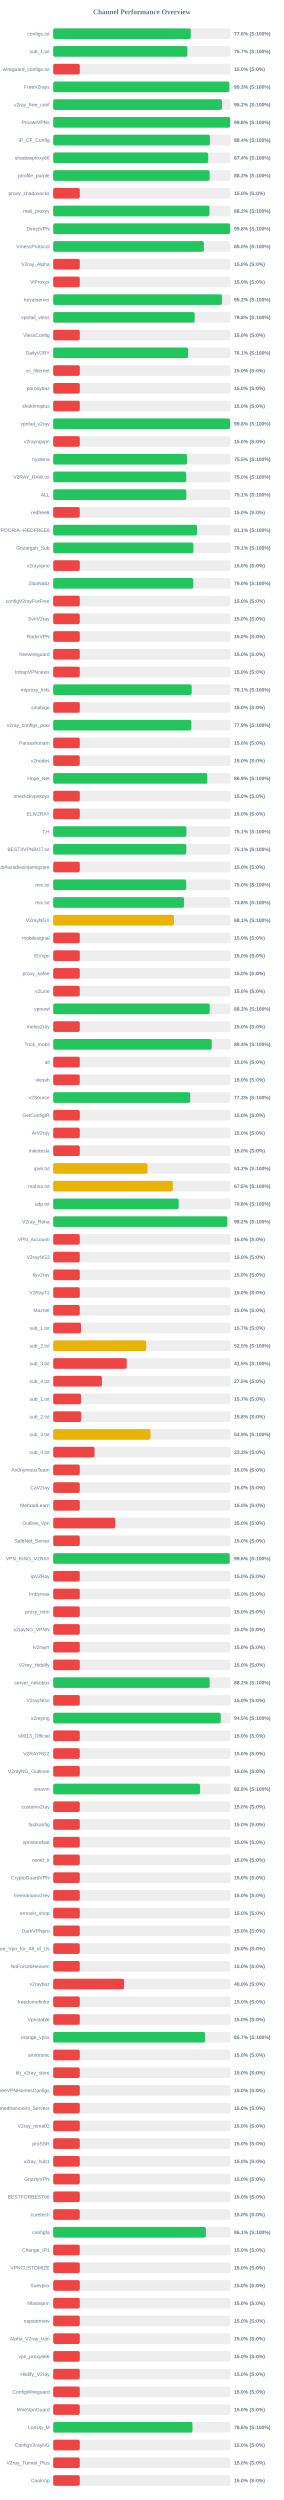
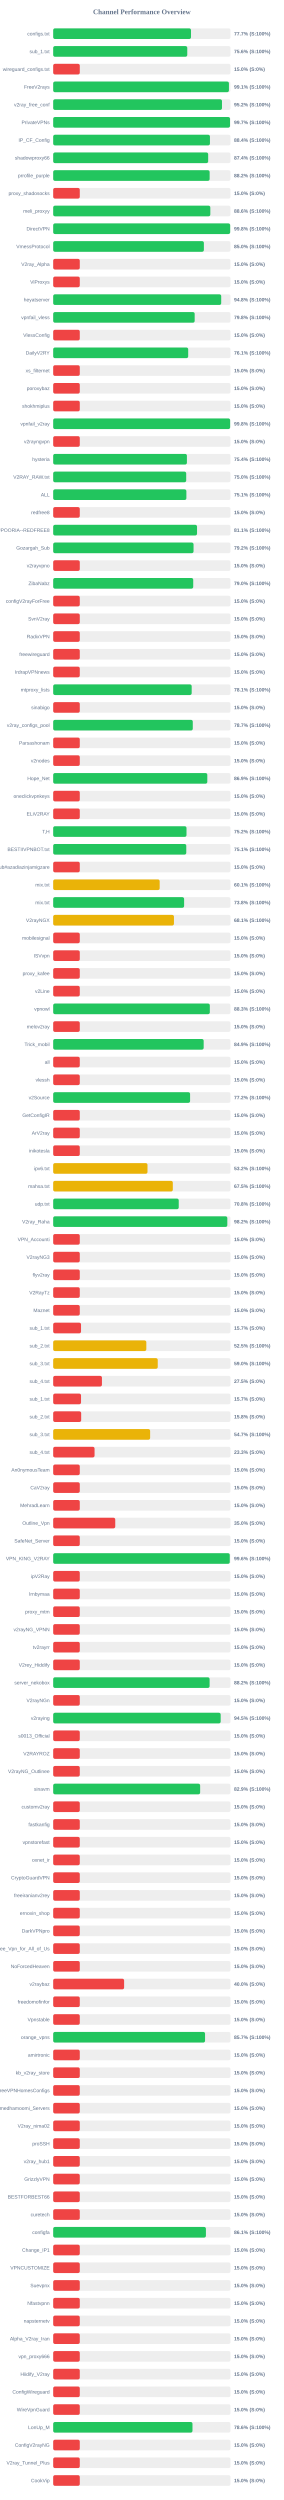
<svg xmlns="http://www.w3.org/2000/svg" width="800" height="7050" version="1.1">
  <style>
        .row { font: 14px Arial; fill: #64748b; }
        .score { font: bold 14px Arial; fill: #64748b; }
    </style>
  <text x="400" y="40" text-anchor="middle" font-size="20px" font-weight="bold" fill="#64748b">Channel Performance Overview</text>
  <rect x="150" y="80" width="500" height="30" fill="#eee" rx="5" />
-   <rect x="150" y="80" width="387.9" height="30" fill="#22c55e" rx="5" />
+   <rect x="150" y="80" width="388.6" height="30" fill="#22c55e" rx="5" />
  <text x="140" y="100" text-anchor="end" class="row">configs.txt</text>
-   <text x="660" y="100" text-anchor="start" class="score">77.6% (S:100%)</text>
+   <text x="660" y="100" text-anchor="start" class="score">77.7% (S:100%)</text>
  <rect x="150" y="130" width="500" height="30" fill="#eee" rx="5" />
-   <rect x="150" y="130" width="378.45" height="30" fill="#22c55e" rx="5" />
+   <rect x="150" y="130" width="378.1" height="30" fill="#22c55e" rx="5" />
  <text x="140" y="150" text-anchor="end" class="row">sub_1.txt</text>
-   <text x="660" y="150" text-anchor="start" class="score">75.7% (S:100%)</text>
+   <text x="660" y="150" text-anchor="start" class="score">75.6% (S:100%)</text>
  <rect x="150" y="180" width="500" height="30" fill="#eee" rx="5" />
  <rect x="150" y="180" width="75.0" height="30" fill="#ef4444" rx="5" />
  <text x="140" y="200" text-anchor="end" class="row">wireguard_configs.txt</text>
  <text x="660" y="200" text-anchor="start" class="score">15.0% (S:0%)</text>
  <rect x="150" y="230" width="500" height="30" fill="#eee" rx="5" />
-   <rect x="150" y="230" width="496.7" height="30" fill="#22c55e" rx="5" />
+   <rect x="150" y="230" width="495.6" height="30" fill="#22c55e" rx="5" />
  <text x="140" y="250" text-anchor="end" class="row">FreeV2rays</text>
-   <text x="660" y="250" text-anchor="start" class="score">99.3% (S:100%)</text>
+   <text x="660" y="250" text-anchor="start" class="score">99.1% (S:100%)</text>
  <rect x="150" y="280" width="500" height="30" fill="#eee" rx="5" />
-   <rect x="150" y="280" width="476.1" height="30" fill="#22c55e" rx="5" />
+   <rect x="150" y="280" width="476.0" height="30" fill="#22c55e" rx="5" />
  <text x="140" y="300" text-anchor="end" class="row">v2ray_free_conf</text>
  <text x="660" y="300" text-anchor="start" class="score">95.2% (S:100%)</text>
  <rect x="150" y="330" width="500" height="30" fill="#eee" rx="5" />
-   <rect x="150" y="330" width="499.05" height="30" fill="#22c55e" rx="5" />
+   <rect x="150" y="330" width="498.65" height="30" fill="#22c55e" rx="5" />
  <text x="140" y="350" text-anchor="end" class="row">PrivateVPNs</text>
-   <text x="660" y="350" text-anchor="start" class="score">99.8% (S:100%)</text>
+   <text x="660" y="350" text-anchor="start" class="score">99.7% (S:100%)</text>
  <rect x="150" y="380" width="500" height="30" fill="#eee" rx="5" />
-   <rect x="150" y="380" width="442.0" height="30" fill="#22c55e" rx="5" />
+   <rect x="150" y="380" width="442.05" height="30" fill="#22c55e" rx="5" />
  <text x="140" y="400" text-anchor="end" class="row">IP_CF_Config</text>
  <text x="660" y="400" text-anchor="start" class="score">88.4% (S:100%)</text>
  <rect x="150" y="430" width="500" height="30" fill="#eee" rx="5" />
  <rect x="150" y="430" width="437.05" height="30" fill="#22c55e" rx="5" />
  <text x="140" y="450" text-anchor="end" class="row">shadowproxy66</text>
  <text x="660" y="450" text-anchor="start" class="score">87.4% (S:100%)</text>
  <rect x="150" y="480" width="500" height="30" fill="#eee" rx="5" />
-   <rect x="150" y="480" width="441.3" height="30" fill="#22c55e" rx="5" />
+   <rect x="150" y="480" width="441.2" height="30" fill="#22c55e" rx="5" />
  <text x="140" y="500" text-anchor="end" class="row">prrofile_purple</text>
-   <text x="660" y="500" text-anchor="start" class="score">88.3% (S:100%)</text>
+   <text x="660" y="500" text-anchor="start" class="score">88.2% (S:100%)</text>
  <rect x="150" y="530" width="500" height="30" fill="#eee" rx="5" />
  <rect x="150" y="530" width="75.0" height="30" fill="#ef4444" rx="5" />
  <text x="140" y="550" text-anchor="end" class="row">proxy_shadosocks</text>
  <text x="660" y="550" text-anchor="start" class="score">15.0% (S:0%)</text>
  <rect x="150" y="580" width="500" height="30" fill="#eee" rx="5" />
-   <rect x="150" y="580" width="440.75" height="30" fill="#22c55e" rx="5" />
+   <rect x="150" y="580" width="443.1" height="30" fill="#22c55e" rx="5" />
  <text x="140" y="600" text-anchor="end" class="row">meli_proxyy</text>
-   <text x="660" y="600" text-anchor="start" class="score">88.2% (S:100%)</text>
+   <text x="660" y="600" text-anchor="start" class="score">88.6% (S:100%)</text>
  <rect x="150" y="630" width="500" height="30" fill="#eee" rx="5" />
-   <rect x="150" y="630" width="499.0" height="30" fill="#22c55e" rx="5" />
+   <rect x="150" y="630" width="499.05" height="30" fill="#22c55e" rx="5" />
  <text x="140" y="650" text-anchor="end" class="row">DirectVPN</text>
  <text x="660" y="650" text-anchor="start" class="score">99.8% (S:100%)</text>
  <rect x="150" y="680" width="500" height="30" fill="#eee" rx="5" />
-   <rect x="150" y="680" width="424.9" height="30" fill="#22c55e" rx="5" />
+   <rect x="150" y="680" width="424.95" height="30" fill="#22c55e" rx="5" />
  <text x="140" y="700" text-anchor="end" class="row">VmessProtocol</text>
  <text x="660" y="700" text-anchor="start" class="score">85.0% (S:100%)</text>
  <rect x="150" y="730" width="500" height="30" fill="#eee" rx="5" />
  <rect x="150" y="730" width="75.0" height="30" fill="#ef4444" rx="5" />
  <text x="140" y="750" text-anchor="end" class="row">V2ray_Alpha</text>
  <text x="660" y="750" text-anchor="start" class="score">15.0% (S:0%)</text>
  <rect x="150" y="780" width="500" height="30" fill="#eee" rx="5" />
  <rect x="150" y="780" width="75.0" height="30" fill="#ef4444" rx="5" />
  <text x="140" y="800" text-anchor="end" class="row">ViProxys</text>
  <text x="660" y="800" text-anchor="start" class="score">15.0% (S:0%)</text>
  <rect x="150" y="830" width="500" height="30" fill="#eee" rx="5" />
-   <rect x="150" y="830" width="475.9" height="30" fill="#22c55e" rx="5" />
+   <rect x="150" y="830" width="473.8" height="30" fill="#22c55e" rx="5" />
  <text x="140" y="850" text-anchor="end" class="row">heyatserver</text>
-   <text x="660" y="850" text-anchor="start" class="score">95.2% (S:100%)</text>
+   <text x="660" y="850" text-anchor="start" class="score">94.8% (S:100%)</text>
  <rect x="150" y="880" width="500" height="30" fill="#eee" rx="5" />
  <rect x="150" y="880" width="399.0" height="30" fill="#22c55e" rx="5" />
  <text x="140" y="900" text-anchor="end" class="row">vpnfail_vless</text>
  <text x="660" y="900" text-anchor="start" class="score">79.8% (S:100%)</text>
  <rect x="150" y="930" width="500" height="30" fill="#eee" rx="5" />
  <rect x="150" y="930" width="75.0" height="30" fill="#ef4444" rx="5" />
  <text x="140" y="950" text-anchor="end" class="row">VlessConfig</text>
  <text x="660" y="950" text-anchor="start" class="score">15.0% (S:0%)</text>
  <rect x="150" y="980" width="500" height="30" fill="#eee" rx="5" />
-   <rect x="150" y="980" width="380.65" height="30" fill="#22c55e" rx="5" />
+   <rect x="150" y="980" width="380.7" height="30" fill="#22c55e" rx="5" />
  <text x="140" y="1000" text-anchor="end" class="row">DailyV2RY</text>
  <text x="660" y="1000" text-anchor="start" class="score">76.1% (S:100%)</text>
  <rect x="150" y="1030" width="500" height="30" fill="#eee" rx="5" />
  <rect x="150" y="1030" width="75.0" height="30" fill="#ef4444" rx="5" />
  <text x="140" y="1050" text-anchor="end" class="row">xs_filternet</text>
  <text x="660" y="1050" text-anchor="start" class="score">15.0% (S:0%)</text>
  <rect x="150" y="1080" width="500" height="30" fill="#eee" rx="5" />
  <rect x="150" y="1080" width="75.0" height="30" fill="#ef4444" rx="5" />
  <text x="140" y="1100" text-anchor="end" class="row">poroxybaz</text>
  <text x="660" y="1100" text-anchor="start" class="score">15.0% (S:0%)</text>
  <rect x="150" y="1130" width="500" height="30" fill="#eee" rx="5" />
  <rect x="150" y="1130" width="75.0" height="30" fill="#ef4444" rx="5" />
  <text x="140" y="1150" text-anchor="end" class="row">shokhmiplus</text>
  <text x="660" y="1150" text-anchor="start" class="score">15.0% (S:0%)</text>
  <rect x="150" y="1180" width="500" height="30" fill="#eee" rx="5" />
-   <rect x="150" y="1180" width="498.9" height="30" fill="#22c55e" rx="5" />
+   <rect x="150" y="1180" width="498.95" height="30" fill="#22c55e" rx="5" />
  <text x="140" y="1200" text-anchor="end" class="row">vpnfail_v2ray</text>
  <text x="660" y="1200" text-anchor="start" class="score">99.8% (S:100%)</text>
  <rect x="150" y="1230" width="500" height="30" fill="#eee" rx="5" />
  <rect x="150" y="1230" width="75.0" height="30" fill="#ef4444" rx="5" />
  <text x="140" y="1250" text-anchor="end" class="row">v2rayngvpn</text>
  <text x="660" y="1250" text-anchor="start" class="score">15.0% (S:0%)</text>
  <rect x="150" y="1280" width="500" height="30" fill="#eee" rx="5" />
-   <rect x="150" y="1280" width="377.4" height="30" fill="#22c55e" rx="5" />
+   <rect x="150" y="1280" width="377.1" height="30" fill="#22c55e" rx="5" />
  <text x="140" y="1300" text-anchor="end" class="row">hysteria</text>
-   <text x="660" y="1300" text-anchor="start" class="score">75.5% (S:100%)</text>
+   <text x="660" y="1300" text-anchor="start" class="score">75.4% (S:100%)</text>
  <rect x="150" y="1330" width="500" height="30" fill="#eee" rx="5" />
  <rect x="150" y="1330" width="375.1" height="30" fill="#22c55e" rx="5" />
  <text x="140" y="1350" text-anchor="end" class="row">V2RAY_RAW.txt</text>
  <text x="660" y="1350" text-anchor="start" class="score">75.0% (S:100%)</text>
  <rect x="150" y="1380" width="500" height="30" fill="#eee" rx="5" />
-   <rect x="150" y="1380" width="375.45" height="30" fill="#22c55e" rx="5" />
+   <rect x="150" y="1380" width="375.6" height="30" fill="#22c55e" rx="5" />
  <text x="140" y="1400" text-anchor="end" class="row">ALL</text>
  <text x="660" y="1400" text-anchor="start" class="score">75.1% (S:100%)</text>
  <rect x="150" y="1430" width="500" height="30" fill="#eee" rx="5" />
  <rect x="150" y="1430" width="75.0" height="30" fill="#ef4444" rx="5" />
  <text x="140" y="1450" text-anchor="end" class="row">redfree8</text>
  <text x="660" y="1450" text-anchor="start" class="score">15.0% (S:0%)</text>
  <rect x="150" y="1480" width="500" height="30" fill="#eee" rx="5" />
-   <rect x="150" y="1480" width="405.55" height="30" fill="#22c55e" rx="5" />
+   <rect x="150" y="1480" width="405.65" height="30" fill="#22c55e" rx="5" />
  <text x="140" y="1500" text-anchor="end" class="row">POORIA--REDFREE8.txt#POORIA--REDFREE8</text>
  <text x="660" y="1500" text-anchor="start" class="score">81.1% (S:100%)</text>
  <rect x="150" y="1530" width="500" height="30" fill="#eee" rx="5" />
-   <rect x="150" y="1530" width="395.3" height="30" fill="#22c55e" rx="5" />
+   <rect x="150" y="1530" width="395.8" height="30" fill="#22c55e" rx="5" />
  <text x="140" y="1550" text-anchor="end" class="row">Gozargah_Sub</text>
-   <text x="660" y="1550" text-anchor="start" class="score">79.1% (S:100%)</text>
+   <text x="660" y="1550" text-anchor="start" class="score">79.2% (S:100%)</text>
  <rect x="150" y="1580" width="500" height="30" fill="#eee" rx="5" />
  <rect x="150" y="1580" width="75.0" height="30" fill="#ef4444" rx="5" />
  <text x="140" y="1600" text-anchor="end" class="row">v2rayvpno</text>
  <text x="660" y="1600" text-anchor="start" class="score">15.0% (S:0%)</text>
  <rect x="150" y="1630" width="500" height="30" fill="#eee" rx="5" />
  <rect x="150" y="1630" width="394.9" height="30" fill="#22c55e" rx="5" />
  <text x="140" y="1650" text-anchor="end" class="row">ZibaNabz</text>
  <text x="660" y="1650" text-anchor="start" class="score">79.0% (S:100%)</text>
  <rect x="150" y="1680" width="500" height="30" fill="#eee" rx="5" />
  <rect x="150" y="1680" width="75.0" height="30" fill="#ef4444" rx="5" />
  <text x="140" y="1700" text-anchor="end" class="row">configV2rayForFree</text>
  <text x="660" y="1700" text-anchor="start" class="score">15.0% (S:0%)</text>
  <rect x="150" y="1730" width="500" height="30" fill="#eee" rx="5" />
  <rect x="150" y="1730" width="75.0" height="30" fill="#ef4444" rx="5" />
  <text x="140" y="1750" text-anchor="end" class="row">SvnV2ray</text>
  <text x="660" y="1750" text-anchor="start" class="score">15.0% (S:0%)</text>
  <rect x="150" y="1780" width="500" height="30" fill="#eee" rx="5" />
  <rect x="150" y="1780" width="75.0" height="30" fill="#ef4444" rx="5" />
  <text x="140" y="1800" text-anchor="end" class="row">RadixVPN</text>
  <text x="660" y="1800" text-anchor="start" class="score">15.0% (S:0%)</text>
  <rect x="150" y="1830" width="500" height="30" fill="#eee" rx="5" />
  <rect x="150" y="1830" width="75.0" height="30" fill="#ef4444" rx="5" />
  <text x="140" y="1850" text-anchor="end" class="row">freewireguard</text>
  <text x="660" y="1850" text-anchor="start" class="score">15.0% (S:0%)</text>
  <rect x="150" y="1880" width="500" height="30" fill="#eee" rx="5" />
  <rect x="150" y="1880" width="75.0" height="30" fill="#ef4444" rx="5" />
  <text x="140" y="1900" text-anchor="end" class="row">IrdrapVPNnews</text>
  <text x="660" y="1900" text-anchor="start" class="score">15.0% (S:0%)</text>
  <rect x="150" y="1930" width="500" height="30" fill="#eee" rx="5" />
  <rect x="150" y="1930" width="390.55" height="30" fill="#22c55e" rx="5" />
  <text x="140" y="1950" text-anchor="end" class="row">mtproxy_lists</text>
  <text x="660" y="1950" text-anchor="start" class="score">78.1% (S:100%)</text>
  <rect x="150" y="1980" width="500" height="30" fill="#eee" rx="5" />
  <rect x="150" y="1980" width="75.0" height="30" fill="#ef4444" rx="5" />
  <text x="140" y="2000" text-anchor="end" class="row">sinabigo</text>
  <text x="660" y="2000" text-anchor="start" class="score">15.0% (S:0%)</text>
  <rect x="150" y="2030" width="500" height="30" fill="#eee" rx="5" />
-   <rect x="150" y="2030" width="389.55" height="30" fill="#22c55e" rx="5" />
+   <rect x="150" y="2030" width="393.65" height="30" fill="#22c55e" rx="5" />
  <text x="140" y="2050" text-anchor="end" class="row">v2ray_configs_pool</text>
-   <text x="660" y="2050" text-anchor="start" class="score">77.9% (S:100%)</text>
+   <text x="660" y="2050" text-anchor="start" class="score">78.7% (S:100%)</text>
  <rect x="150" y="2080" width="500" height="30" fill="#eee" rx="5" />
  <rect x="150" y="2080" width="75.0" height="30" fill="#ef4444" rx="5" />
  <text x="140" y="2100" text-anchor="end" class="row">Parsashonam</text>
  <text x="660" y="2100" text-anchor="start" class="score">15.0% (S:0%)</text>
  <rect x="150" y="2130" width="500" height="30" fill="#eee" rx="5" />
  <rect x="150" y="2130" width="75.0" height="30" fill="#ef4444" rx="5" />
  <text x="140" y="2150" text-anchor="end" class="row">v2nodes</text>
  <text x="660" y="2150" text-anchor="start" class="score">15.0% (S:0%)</text>
  <rect x="150" y="2180" width="500" height="30" fill="#eee" rx="5" />
-   <rect x="150" y="2180" width="434.45" height="30" fill="#22c55e" rx="5" />
+   <rect x="150" y="2180" width="434.6" height="30" fill="#22c55e" rx="5" />
  <text x="140" y="2200" text-anchor="end" class="row">Hope_Net</text>
  <text x="660" y="2200" text-anchor="start" class="score">86.9% (S:100%)</text>
  <rect x="150" y="2230" width="500" height="30" fill="#eee" rx="5" />
  <rect x="150" y="2230" width="75.0" height="30" fill="#ef4444" rx="5" />
  <text x="140" y="2250" text-anchor="end" class="row">oneclickvpnkeys</text>
  <text x="660" y="2250" text-anchor="start" class="score">15.0% (S:0%)</text>
  <rect x="150" y="2280" width="500" height="30" fill="#eee" rx="5" />
  <rect x="150" y="2280" width="75.0" height="30" fill="#ef4444" rx="5" />
  <text x="140" y="2300" text-anchor="end" class="row">ELiV2RAY</text>
  <text x="660" y="2300" text-anchor="start" class="score">15.0% (S:0%)</text>
  <rect x="150" y="2330" width="500" height="30" fill="#eee" rx="5" />
-   <rect x="150" y="2330" width="375.55" height="30" fill="#22c55e" rx="5" />
+   <rect x="150" y="2330" width="375.95" height="30" fill="#22c55e" rx="5" />
  <text x="140" y="2350" text-anchor="end" class="row">T,H</text>
-   <text x="660" y="2350" text-anchor="start" class="score">75.1% (S:100%)</text>
+   <text x="660" y="2350" text-anchor="start" class="score">75.2% (S:100%)</text>
  <rect x="150" y="2380" width="500" height="30" fill="#eee" rx="5" />
-   <rect x="150" y="2380" width="375.4" height="30" fill="#22c55e" rx="5" />
+   <rect x="150" y="2380" width="375.3" height="30" fill="#22c55e" rx="5" />
  <text x="140" y="2400" text-anchor="end" class="row">BESTIIVPNBOT.txt</text>
  <text x="660" y="2400" text-anchor="start" class="score">75.1% (S:100%)</text>
  <rect x="150" y="2430" width="500" height="30" fill="#eee" rx="5" />
  <rect x="150" y="2430" width="75.0" height="30" fill="#ef4444" rx="5" />
  <text x="140" y="2450" text-anchor="end" class="row">Sub#azadiazinjamigzare</text>
  <text x="660" y="2450" text-anchor="start" class="score">15.0% (S:0%)</text>
  <rect x="150" y="2480" width="500" height="30" fill="#eee" rx="5" />
-   <rect x="150" y="2480" width="375.2" height="30" fill="#22c55e" rx="5" />
+   <rect x="150" y="2480" width="300.3" height="30" fill="#eab308" rx="5" />
  <text x="140" y="2500" text-anchor="end" class="row">mix.txt</text>
-   <text x="660" y="2500" text-anchor="start" class="score">75.0% (S:100%)</text>
+   <text x="660" y="2500" text-anchor="start" class="score">60.1% (S:100%)</text>
  <rect x="150" y="2530" width="500" height="30" fill="#eee" rx="5" />
-   <rect x="150" y="2530" width="369.05" height="30" fill="#22c55e" rx="5" />
+   <rect x="150" y="2530" width="369.2" height="30" fill="#22c55e" rx="5" />
  <text x="140" y="2550" text-anchor="end" class="row">mix.txt</text>
  <text x="660" y="2550" text-anchor="start" class="score">73.8% (S:100%)</text>
  <rect x="150" y="2580" width="500" height="30" fill="#eee" rx="5" />
  <rect x="150" y="2580" width="340.55" height="30" fill="#eab308" rx="5" />
  <text x="140" y="2600" text-anchor="end" class="row">V2rayNGX</text>
  <text x="660" y="2600" text-anchor="start" class="score">68.1% (S:100%)</text>
  <rect x="150" y="2630" width="500" height="30" fill="#eee" rx="5" />
  <rect x="150" y="2630" width="75.0" height="30" fill="#ef4444" rx="5" />
  <text x="140" y="2650" text-anchor="end" class="row">mobilesignal</text>
  <text x="660" y="2650" text-anchor="start" class="score">15.0% (S:0%)</text>
  <rect x="150" y="2680" width="500" height="30" fill="#eee" rx="5" />
  <rect x="150" y="2680" width="75.0" height="30" fill="#ef4444" rx="5" />
  <text x="140" y="2700" text-anchor="end" class="row">ISVvpn</text>
  <text x="660" y="2700" text-anchor="start" class="score">15.0% (S:0%)</text>
  <rect x="150" y="2730" width="500" height="30" fill="#eee" rx="5" />
  <rect x="150" y="2730" width="75.0" height="30" fill="#ef4444" rx="5" />
  <text x="140" y="2750" text-anchor="end" class="row">proxy_kafee</text>
  <text x="660" y="2750" text-anchor="start" class="score">15.0% (S:0%)</text>
  <rect x="150" y="2780" width="500" height="30" fill="#eee" rx="5" />
  <rect x="150" y="2780" width="75.0" height="30" fill="#ef4444" rx="5" />
  <text x="140" y="2800" text-anchor="end" class="row">v2Line</text>
  <text x="660" y="2800" text-anchor="start" class="score">15.0% (S:0%)</text>
  <rect x="150" y="2830" width="500" height="30" fill="#eee" rx="5" />
-   <rect x="150" y="2830" width="441.4" height="30" fill="#22c55e" rx="5" />
+   <rect x="150" y="2830" width="441.7" height="30" fill="#22c55e" rx="5" />
  <text x="140" y="2850" text-anchor="end" class="row">vpnowl</text>
  <text x="660" y="2850" text-anchor="start" class="score">88.3% (S:100%)</text>
  <rect x="150" y="2880" width="500" height="30" fill="#eee" rx="5" />
  <rect x="150" y="2880" width="75.0" height="30" fill="#ef4444" rx="5" />
  <text x="140" y="2900" text-anchor="end" class="row">melov2ray</text>
  <text x="660" y="2900" text-anchor="start" class="score">15.0% (S:0%)</text>
  <rect x="150" y="2930" width="500" height="30" fill="#eee" rx="5" />
-   <rect x="150" y="2930" width="447.05" height="30" fill="#22c55e" rx="5" />
+   <rect x="150" y="2930" width="424.35" height="30" fill="#22c55e" rx="5" />
  <text x="140" y="2950" text-anchor="end" class="row">Trick_mobil</text>
-   <text x="660" y="2950" text-anchor="start" class="score">89.4% (S:100%)</text>
+   <text x="660" y="2950" text-anchor="start" class="score">84.9% (S:100%)</text>
  <rect x="150" y="2980" width="500" height="30" fill="#eee" rx="5" />
  <rect x="150" y="2980" width="75.0" height="30" fill="#ef4444" rx="5" />
  <text x="140" y="3000" text-anchor="end" class="row">all</text>
  <text x="660" y="3000" text-anchor="start" class="score">15.0% (S:0%)</text>
  <rect x="150" y="3030" width="500" height="30" fill="#eee" rx="5" />
  <rect x="150" y="3030" width="75.0" height="30" fill="#ef4444" rx="5" />
  <text x="140" y="3050" text-anchor="end" class="row">vlessh</text>
  <text x="660" y="3050" text-anchor="start" class="score">15.0% (S:0%)</text>
  <rect x="150" y="3080" width="500" height="30" fill="#eee" rx="5" />
-   <rect x="150" y="3080" width="386.4" height="30" fill="#22c55e" rx="5" />
+   <rect x="150" y="3080" width="386.05" height="30" fill="#22c55e" rx="5" />
  <text x="140" y="3100" text-anchor="end" class="row">v2Source</text>
-   <text x="660" y="3100" text-anchor="start" class="score">77.3% (S:100%)</text>
+   <text x="660" y="3100" text-anchor="start" class="score">77.2% (S:100%)</text>
  <rect x="150" y="3130" width="500" height="30" fill="#eee" rx="5" />
  <rect x="150" y="3130" width="75.0" height="30" fill="#ef4444" rx="5" />
  <text x="140" y="3150" text-anchor="end" class="row">GetConfigIR</text>
  <text x="660" y="3150" text-anchor="start" class="score">15.0% (S:0%)</text>
  <rect x="150" y="3180" width="500" height="30" fill="#eee" rx="5" />
  <rect x="150" y="3180" width="75.0" height="30" fill="#ef4444" rx="5" />
  <text x="140" y="3200" text-anchor="end" class="row">ArV2ray</text>
  <text x="660" y="3200" text-anchor="start" class="score">15.0% (S:0%)</text>
  <rect x="150" y="3230" width="500" height="30" fill="#eee" rx="5" />
  <rect x="150" y="3230" width="75.0" height="30" fill="#ef4444" rx="5" />
  <text x="140" y="3250" text-anchor="end" class="row">inikotesla</text>
  <text x="660" y="3250" text-anchor="start" class="score">15.0% (S:0%)</text>
  <rect x="150" y="3280" width="500" height="30" fill="#eee" rx="5" />
  <rect x="150" y="3280" width="265.95" height="30" fill="#eab308" rx="5" />
  <text x="140" y="3300" text-anchor="end" class="row">ipv6.txt</text>
  <text x="660" y="3300" text-anchor="start" class="score">53.2% (S:100%)</text>
  <rect x="150" y="3330" width="500" height="30" fill="#eee" rx="5" />
-   <rect x="150" y="3330" width="337.45" height="30" fill="#eab308" rx="5" />
+   <rect x="150" y="3330" width="337.35" height="30" fill="#eab308" rx="5" />
  <text x="140" y="3350" text-anchor="end" class="row">mahsa.txt</text>
  <text x="660" y="3350" text-anchor="start" class="score">67.5% (S:100%)</text>
  <rect x="150" y="3380" width="500" height="30" fill="#eee" rx="5" />
-   <rect x="150" y="3380" width="353.95" height="30" fill="#22c55e" rx="5" />
+   <rect x="150" y="3380" width="354.05" height="30" fill="#22c55e" rx="5" />
  <text x="140" y="3400" text-anchor="end" class="row">udp.txt</text>
  <text x="660" y="3400" text-anchor="start" class="score">70.8% (S:100%)</text>
  <rect x="150" y="3430" width="500" height="30" fill="#eee" rx="5" />
  <rect x="150" y="3430" width="491.05" height="30" fill="#22c55e" rx="5" />
  <text x="140" y="3450" text-anchor="end" class="row">V2ray_Raha</text>
  <text x="660" y="3450" text-anchor="start" class="score">98.2% (S:100%)</text>
  <rect x="150" y="3480" width="500" height="30" fill="#eee" rx="5" />
  <rect x="150" y="3480" width="75.0" height="30" fill="#ef4444" rx="5" />
  <text x="140" y="3500" text-anchor="end" class="row">VPN_Accounti</text>
  <text x="660" y="3500" text-anchor="start" class="score">15.0% (S:0%)</text>
  <rect x="150" y="3530" width="500" height="30" fill="#eee" rx="5" />
  <rect x="150" y="3530" width="75.0" height="30" fill="#ef4444" rx="5" />
  <text x="140" y="3550" text-anchor="end" class="row">V2rayNG3</text>
  <text x="660" y="3550" text-anchor="start" class="score">15.0% (S:0%)</text>
  <rect x="150" y="3580" width="500" height="30" fill="#eee" rx="5" />
  <rect x="150" y="3580" width="75.0" height="30" fill="#ef4444" rx="5" />
  <text x="140" y="3600" text-anchor="end" class="row">flyv2ray</text>
  <text x="660" y="3600" text-anchor="start" class="score">15.0% (S:0%)</text>
  <rect x="150" y="3630" width="500" height="30" fill="#eee" rx="5" />
  <rect x="150" y="3630" width="75.0" height="30" fill="#ef4444" rx="5" />
  <text x="140" y="3650" text-anchor="end" class="row">V2RayTz</text>
  <text x="660" y="3650" text-anchor="start" class="score">15.0% (S:0%)</text>
  <rect x="150" y="3680" width="500" height="30" fill="#eee" rx="5" />
  <rect x="150" y="3680" width="75.0" height="30" fill="#ef4444" rx="5" />
  <text x="140" y="3700" text-anchor="end" class="row">Maznet</text>
  <text x="660" y="3700" text-anchor="start" class="score">15.0% (S:0%)</text>
  <rect x="150" y="3730" width="500" height="30" fill="#eee" rx="5" />
  <rect x="150" y="3730" width="78.5" height="30" fill="#ef4444" rx="5" />
  <text x="140" y="3750" text-anchor="end" class="row">sub_1.txt</text>
  <text x="660" y="3750" text-anchor="start" class="score">15.7% (S:0%)</text>
  <rect x="150" y="3780" width="500" height="30" fill="#eee" rx="5" />
-   <rect x="150" y="3780" width="262.25" height="30" fill="#eab308" rx="5" />
+   <rect x="150" y="3780" width="262.65" height="30" fill="#eab308" rx="5" />
  <text x="140" y="3800" text-anchor="end" class="row">sub_2.txt</text>
  <text x="660" y="3800" text-anchor="start" class="score">52.5% (S:100%)</text>
  <rect x="150" y="3830" width="500" height="30" fill="#eee" rx="5" />
-   <rect x="150" y="3830" width="207.45" height="30" fill="#ef4444" rx="5" />
+   <rect x="150" y="3830" width="294.85" height="30" fill="#eab308" rx="5" />
  <text x="140" y="3850" text-anchor="end" class="row">sub_3.txt</text>
-   <text x="660" y="3850" text-anchor="start" class="score">41.5% (S:100%)</text>
+   <text x="660" y="3850" text-anchor="start" class="score">59.0% (S:100%)</text>
  <rect x="150" y="3880" width="500" height="30" fill="#eee" rx="5" />
  <rect x="150" y="3880" width="137.5" height="30" fill="#ef4444" rx="5" />
  <text x="140" y="3900" text-anchor="end" class="row">sub_4.txt</text>
  <text x="660" y="3900" text-anchor="start" class="score">27.5% (S:0%)</text>
  <rect x="150" y="3930" width="500" height="30" fill="#eee" rx="5" />
  <rect x="150" y="3930" width="78.5" height="30" fill="#ef4444" rx="5" />
  <text x="140" y="3950" text-anchor="end" class="row">sub_1.txt</text>
  <text x="660" y="3950" text-anchor="start" class="score">15.7% (S:0%)</text>
  <rect x="150" y="3980" width="500" height="30" fill="#eee" rx="5" />
  <rect x="150" y="3980" width="78.9" height="30" fill="#ef4444" rx="5" />
  <text x="140" y="4000" text-anchor="end" class="row">sub_2.txt</text>
  <text x="660" y="4000" text-anchor="start" class="score">15.8% (S:0%)</text>
  <rect x="150" y="4030" width="500" height="30" fill="#eee" rx="5" />
-   <rect x="150" y="4030" width="274.5" height="30" fill="#eab308" rx="5" />
+   <rect x="150" y="4030" width="273.35" height="30" fill="#eab308" rx="5" />
  <text x="140" y="4050" text-anchor="end" class="row">sub_3.txt</text>
-   <text x="660" y="4050" text-anchor="start" class="score">54.9% (S:100%)</text>
+   <text x="660" y="4050" text-anchor="start" class="score">54.7% (S:100%)</text>
  <rect x="150" y="4080" width="500" height="30" fill="#eee" rx="5" />
  <rect x="150" y="4080" width="116.65" height="30" fill="#ef4444" rx="5" />
  <text x="140" y="4100" text-anchor="end" class="row">sub_4.txt</text>
  <text x="660" y="4100" text-anchor="start" class="score">23.3% (S:0%)</text>
  <rect x="150" y="4130" width="500" height="30" fill="#eee" rx="5" />
  <rect x="150" y="4130" width="75.0" height="30" fill="#ef4444" rx="5" />
  <text x="140" y="4150" text-anchor="end" class="row">An0nymousTeam</text>
  <text x="660" y="4150" text-anchor="start" class="score">15.0% (S:0%)</text>
  <rect x="150" y="4180" width="500" height="30" fill="#eee" rx="5" />
  <rect x="150" y="4180" width="75.0" height="30" fill="#ef4444" rx="5" />
  <text x="140" y="4200" text-anchor="end" class="row">CaV2ray</text>
  <text x="660" y="4200" text-anchor="start" class="score">15.0% (S:0%)</text>
  <rect x="150" y="4230" width="500" height="30" fill="#eee" rx="5" />
  <rect x="150" y="4230" width="75.0" height="30" fill="#ef4444" rx="5" />
  <text x="140" y="4250" text-anchor="end" class="row">MehradLearn</text>
  <text x="660" y="4250" text-anchor="start" class="score">15.0% (S:0%)</text>
  <rect x="150" y="4280" width="500" height="30" fill="#eee" rx="5" />
  <rect x="150" y="4280" width="175.0" height="30" fill="#ef4444" rx="5" />
  <text x="140" y="4300" text-anchor="end" class="row">Outline_Vpn</text>
  <text x="660" y="4300" text-anchor="start" class="score">35.0% (S:0%)</text>
  <rect x="150" y="4330" width="500" height="30" fill="#eee" rx="5" />
  <rect x="150" y="4330" width="75.0" height="30" fill="#ef4444" rx="5" />
  <text x="140" y="4350" text-anchor="end" class="row">SafeNet_Server</text>
  <text x="660" y="4350" text-anchor="start" class="score">15.0% (S:0%)</text>
  <rect x="150" y="4380" width="500" height="30" fill="#eee" rx="5" />
-   <rect x="150" y="4380" width="497.85" height="30" fill="#22c55e" rx="5" />
+   <rect x="150" y="4380" width="497.95" height="30" fill="#22c55e" rx="5" />
  <text x="140" y="4400" text-anchor="end" class="row">VPN_KING_V2RAY</text>
  <text x="660" y="4400" text-anchor="start" class="score">99.6% (S:100%)</text>
  <rect x="150" y="4430" width="500" height="30" fill="#eee" rx="5" />
  <rect x="150" y="4430" width="75.0" height="30" fill="#ef4444" rx="5" />
  <text x="140" y="4450" text-anchor="end" class="row">ipV2Ray</text>
  <text x="660" y="4450" text-anchor="start" class="score">15.0% (S:0%)</text>
  <rect x="150" y="4480" width="500" height="30" fill="#eee" rx="5" />
  <rect x="150" y="4480" width="75.0" height="30" fill="#ef4444" rx="5" />
  <text x="140" y="4500" text-anchor="end" class="row">lrnbymaa</text>
  <text x="660" y="4500" text-anchor="start" class="score">15.0% (S:0%)</text>
  <rect x="150" y="4530" width="500" height="30" fill="#eee" rx="5" />
  <rect x="150" y="4530" width="75.0" height="30" fill="#ef4444" rx="5" />
  <text x="140" y="4550" text-anchor="end" class="row">proxy_mtm</text>
  <text x="660" y="4550" text-anchor="start" class="score">15.0% (S:0%)</text>
  <rect x="150" y="4580" width="500" height="30" fill="#eee" rx="5" />
  <rect x="150" y="4580" width="75.0" height="30" fill="#ef4444" rx="5" />
  <text x="140" y="4600" text-anchor="end" class="row">v2rayNG_VPNN</text>
  <text x="660" y="4600" text-anchor="start" class="score">15.0% (S:0%)</text>
  <rect x="150" y="4630" width="500" height="30" fill="#eee" rx="5" />
  <rect x="150" y="4630" width="75.0" height="30" fill="#ef4444" rx="5" />
  <text x="140" y="4650" text-anchor="end" class="row">tv2rayrr</text>
  <text x="660" y="4650" text-anchor="start" class="score">15.0% (S:0%)</text>
  <rect x="150" y="4680" width="500" height="30" fill="#eee" rx="5" />
  <rect x="150" y="4680" width="75.0" height="30" fill="#ef4444" rx="5" />
  <text x="140" y="4700" text-anchor="end" class="row">V2rey_Hiddify</text>
  <text x="660" y="4700" text-anchor="start" class="score">15.0% (S:0%)</text>
  <rect x="150" y="4730" width="500" height="30" fill="#eee" rx="5" />
-   <rect x="150" y="4730" width="441.25" height="30" fill="#22c55e" rx="5" />
+   <rect x="150" y="4730" width="441.1" height="30" fill="#22c55e" rx="5" />
  <text x="140" y="4750" text-anchor="end" class="row">server_nekobox</text>
  <text x="660" y="4750" text-anchor="start" class="score">88.2% (S:100%)</text>
  <rect x="150" y="4780" width="500" height="30" fill="#eee" rx="5" />
  <rect x="150" y="4780" width="75.0" height="30" fill="#ef4444" rx="5" />
  <text x="140" y="4800" text-anchor="end" class="row">V2rayNGn</text>
  <text x="660" y="4800" text-anchor="start" class="score">15.0% (S:0%)</text>
  <rect x="150" y="4830" width="500" height="30" fill="#eee" rx="5" />
-   <rect x="150" y="4830" width="472.45" height="30" fill="#22c55e" rx="5" />
+   <rect x="150" y="4830" width="472.3" height="30" fill="#22c55e" rx="5" />
  <text x="140" y="4850" text-anchor="end" class="row">v2raying</text>
  <text x="660" y="4850" text-anchor="start" class="score">94.5% (S:100%)</text>
  <rect x="150" y="4880" width="500" height="30" fill="#eee" rx="5" />
  <rect x="150" y="4880" width="75.0" height="30" fill="#ef4444" rx="5" />
  <text x="140" y="4900" text-anchor="end" class="row">s0013_Official</text>
  <text x="660" y="4900" text-anchor="start" class="score">15.0% (S:0%)</text>
  <rect x="150" y="4930" width="500" height="30" fill="#eee" rx="5" />
  <rect x="150" y="4930" width="75.0" height="30" fill="#ef4444" rx="5" />
  <text x="140" y="4950" text-anchor="end" class="row">V2RAYROZ</text>
  <text x="660" y="4950" text-anchor="start" class="score">15.0% (S:0%)</text>
  <rect x="150" y="4980" width="500" height="30" fill="#eee" rx="5" />
  <rect x="150" y="4980" width="75.0" height="30" fill="#ef4444" rx="5" />
  <text x="140" y="5000" text-anchor="end" class="row">V2rayNG_Outlinee</text>
  <text x="660" y="5000" text-anchor="start" class="score">15.0% (S:0%)</text>
  <rect x="150" y="5030" width="500" height="30" fill="#eee" rx="5" />
-   <rect x="150" y="5030" width="414.2" height="30" fill="#22c55e" rx="5" />
+   <rect x="150" y="5030" width="414.4" height="30" fill="#22c55e" rx="5" />
  <text x="140" y="5050" text-anchor="end" class="row">sinavm</text>
-   <text x="660" y="5050" text-anchor="start" class="score">82.8% (S:100%)</text>
+   <text x="660" y="5050" text-anchor="start" class="score">82.9% (S:100%)</text>
  <rect x="150" y="5080" width="500" height="30" fill="#eee" rx="5" />
  <rect x="150" y="5080" width="75.0" height="30" fill="#ef4444" rx="5" />
  <text x="140" y="5100" text-anchor="end" class="row">customv2ray</text>
  <text x="660" y="5100" text-anchor="start" class="score">15.0% (S:0%)</text>
  <rect x="150" y="5130" width="500" height="30" fill="#eee" rx="5" />
  <rect x="150" y="5130" width="75.0" height="30" fill="#ef4444" rx="5" />
  <text x="140" y="5150" text-anchor="end" class="row">fastkanfig</text>
  <text x="660" y="5150" text-anchor="start" class="score">15.0% (S:0%)</text>
  <rect x="150" y="5180" width="500" height="30" fill="#eee" rx="5" />
  <rect x="150" y="5180" width="75.0" height="30" fill="#ef4444" rx="5" />
  <text x="140" y="5200" text-anchor="end" class="row">vpnstorefast</text>
  <text x="660" y="5200" text-anchor="start" class="score">15.0% (S:0%)</text>
  <rect x="150" y="5230" width="500" height="30" fill="#eee" rx="5" />
  <rect x="150" y="5230" width="75.0" height="30" fill="#ef4444" rx="5" />
  <text x="140" y="5250" text-anchor="end" class="row">oxnet_ir</text>
  <text x="660" y="5250" text-anchor="start" class="score">15.0% (S:0%)</text>
  <rect x="150" y="5280" width="500" height="30" fill="#eee" rx="5" />
  <rect x="150" y="5280" width="75.0" height="30" fill="#ef4444" rx="5" />
  <text x="140" y="5300" text-anchor="end" class="row">CryptoGuardVPN</text>
  <text x="660" y="5300" text-anchor="start" class="score">15.0% (S:0%)</text>
  <rect x="150" y="5330" width="500" height="30" fill="#eee" rx="5" />
  <rect x="150" y="5330" width="75.0" height="30" fill="#ef4444" rx="5" />
  <text x="140" y="5350" text-anchor="end" class="row">freeiranianv2rey</text>
  <text x="660" y="5350" text-anchor="start" class="score">15.0% (S:0%)</text>
  <rect x="150" y="5380" width="500" height="30" fill="#eee" rx="5" />
  <rect x="150" y="5380" width="75.0" height="30" fill="#ef4444" rx="5" />
  <text x="140" y="5400" text-anchor="end" class="row">ernoxin_shop</text>
  <text x="660" y="5400" text-anchor="start" class="score">15.0% (S:0%)</text>
  <rect x="150" y="5430" width="500" height="30" fill="#eee" rx="5" />
  <rect x="150" y="5430" width="75.0" height="30" fill="#ef4444" rx="5" />
  <text x="140" y="5450" text-anchor="end" class="row">DarkVPNpro</text>
  <text x="660" y="5450" text-anchor="start" class="score">15.0% (S:0%)</text>
  <rect x="150" y="5480" width="500" height="30" fill="#eee" rx="5" />
  <rect x="150" y="5480" width="75.0" height="30" fill="#ef4444" rx="5" />
  <text x="140" y="5500" text-anchor="end" class="row">Free_Vpn_for_All_of_Us</text>
  <text x="660" y="5500" text-anchor="start" class="score">15.0% (S:0%)</text>
  <rect x="150" y="5530" width="500" height="30" fill="#eee" rx="5" />
  <rect x="150" y="5530" width="75.0" height="30" fill="#ef4444" rx="5" />
  <text x="140" y="5550" text-anchor="end" class="row">NoForcedHeaven</text>
  <text x="660" y="5550" text-anchor="start" class="score">15.0% (S:0%)</text>
  <rect x="150" y="5580" width="500" height="30" fill="#eee" rx="5" />
  <rect x="150" y="5580" width="200.0" height="30" fill="#ef4444" rx="5" />
  <text x="140" y="5600" text-anchor="end" class="row">v2raybaz</text>
  <text x="660" y="5600" text-anchor="start" class="score">40.0% (S:0%)</text>
  <rect x="150" y="5630" width="500" height="30" fill="#eee" rx="5" />
  <rect x="150" y="5630" width="75.0" height="30" fill="#ef4444" rx="5" />
  <text x="140" y="5650" text-anchor="end" class="row">freedomofinfor</text>
  <text x="660" y="5650" text-anchor="start" class="score">15.0% (S:0%)</text>
  <rect x="150" y="5680" width="500" height="30" fill="#eee" rx="5" />
  <rect x="150" y="5680" width="75.0" height="30" fill="#ef4444" rx="5" />
  <text x="140" y="5700" text-anchor="end" class="row">Vpnstable</text>
  <text x="660" y="5700" text-anchor="start" class="score">15.0% (S:0%)</text>
  <rect x="150" y="5730" width="500" height="30" fill="#eee" rx="5" />
  <rect x="150" y="5730" width="428.25" height="30" fill="#22c55e" rx="5" />
  <text x="140" y="5750" text-anchor="end" class="row">orange_vpns</text>
  <text x="660" y="5750" text-anchor="start" class="score">85.7% (S:100%)</text>
  <rect x="150" y="5780" width="500" height="30" fill="#eee" rx="5" />
  <rect x="150" y="5780" width="75.0" height="30" fill="#ef4444" rx="5" />
  <text x="140" y="5800" text-anchor="end" class="row">amirtronic</text>
  <text x="660" y="5800" text-anchor="start" class="score">15.0% (S:0%)</text>
  <rect x="150" y="5830" width="500" height="30" fill="#eee" rx="5" />
  <rect x="150" y="5830" width="75.0" height="30" fill="#ef4444" rx="5" />
  <text x="140" y="5850" text-anchor="end" class="row">kb_v2ray_store</text>
  <text x="660" y="5850" text-anchor="start" class="score">15.0% (S:0%)</text>
  <rect x="150" y="5880" width="500" height="30" fill="#eee" rx="5" />
  <rect x="150" y="5880" width="75.0" height="30" fill="#ef4444" rx="5" />
  <text x="140" y="5900" text-anchor="end" class="row">FreeVPNHomesConfigs</text>
  <text x="660" y="5900" text-anchor="start" class="score">15.0% (S:0%)</text>
  <rect x="150" y="5930" width="500" height="30" fill="#eee" rx="5" />
  <rect x="150" y="5930" width="75.0" height="30" fill="#ef4444" rx="5" />
  <text x="140" y="5950" text-anchor="end" class="row">Ahmedhamoomi_Servers</text>
  <text x="660" y="5950" text-anchor="start" class="score">15.0% (S:0%)</text>
  <rect x="150" y="5980" width="500" height="30" fill="#eee" rx="5" />
  <rect x="150" y="5980" width="75.0" height="30" fill="#ef4444" rx="5" />
  <text x="140" y="6000" text-anchor="end" class="row">V2ray_nima02</text>
  <text x="660" y="6000" text-anchor="start" class="score">15.0% (S:0%)</text>
  <rect x="150" y="6030" width="500" height="30" fill="#eee" rx="5" />
  <rect x="150" y="6030" width="75.0" height="30" fill="#ef4444" rx="5" />
  <text x="140" y="6050" text-anchor="end" class="row">proSSH</text>
  <text x="660" y="6050" text-anchor="start" class="score">15.0% (S:0%)</text>
  <rect x="150" y="6080" width="500" height="30" fill="#eee" rx="5" />
  <rect x="150" y="6080" width="75.0" height="30" fill="#ef4444" rx="5" />
  <text x="140" y="6100" text-anchor="end" class="row">v2ray_hub1</text>
  <text x="660" y="6100" text-anchor="start" class="score">15.0% (S:0%)</text>
  <rect x="150" y="6130" width="500" height="30" fill="#eee" rx="5" />
  <rect x="150" y="6130" width="75.0" height="30" fill="#ef4444" rx="5" />
  <text x="140" y="6150" text-anchor="end" class="row">GrizzlyVPN</text>
  <text x="660" y="6150" text-anchor="start" class="score">15.0% (S:0%)</text>
  <rect x="150" y="6180" width="500" height="30" fill="#eee" rx="5" />
  <rect x="150" y="6180" width="75.0" height="30" fill="#ef4444" rx="5" />
  <text x="140" y="6200" text-anchor="end" class="row">BESTFORBEST66</text>
  <text x="660" y="6200" text-anchor="start" class="score">15.0% (S:0%)</text>
  <rect x="150" y="6230" width="500" height="30" fill="#eee" rx="5" />
  <rect x="150" y="6230" width="75.0" height="30" fill="#ef4444" rx="5" />
  <text x="140" y="6250" text-anchor="end" class="row">curetech</text>
  <text x="660" y="6250" text-anchor="start" class="score">15.0% (S:0%)</text>
  <rect x="150" y="6280" width="500" height="30" fill="#eee" rx="5" />
-   <rect x="150" y="6280" width="430.6" height="30" fill="#22c55e" rx="5" />
+   <rect x="150" y="6280" width="430.7" height="30" fill="#22c55e" rx="5" />
  <text x="140" y="6300" text-anchor="end" class="row">configfa</text>
  <text x="660" y="6300" text-anchor="start" class="score">86.1% (S:100%)</text>
  <rect x="150" y="6330" width="500" height="30" fill="#eee" rx="5" />
  <rect x="150" y="6330" width="75.0" height="30" fill="#ef4444" rx="5" />
  <text x="140" y="6350" text-anchor="end" class="row">Change_IP1</text>
  <text x="660" y="6350" text-anchor="start" class="score">15.0% (S:0%)</text>
  <rect x="150" y="6380" width="500" height="30" fill="#eee" rx="5" />
  <rect x="150" y="6380" width="75.0" height="30" fill="#ef4444" rx="5" />
  <text x="140" y="6400" text-anchor="end" class="row">VPNCUSTOMIZE</text>
  <text x="660" y="6400" text-anchor="start" class="score">15.0% (S:0%)</text>
  <rect x="150" y="6430" width="500" height="30" fill="#eee" rx="5" />
  <rect x="150" y="6430" width="75.0" height="30" fill="#ef4444" rx="5" />
  <text x="140" y="6450" text-anchor="end" class="row">Suevpnx</text>
  <text x="660" y="6450" text-anchor="start" class="score">15.0% (S:0%)</text>
  <rect x="150" y="6480" width="500" height="30" fill="#eee" rx="5" />
  <rect x="150" y="6480" width="75.0" height="30" fill="#ef4444" rx="5" />
  <text x="140" y="6500" text-anchor="end" class="row">Nfastvpnn</text>
  <text x="660" y="6500" text-anchor="start" class="score">15.0% (S:0%)</text>
  <rect x="150" y="6530" width="500" height="30" fill="#eee" rx="5" />
  <rect x="150" y="6530" width="75.0" height="30" fill="#ef4444" rx="5" />
  <text x="140" y="6550" text-anchor="end" class="row">napsternetv</text>
  <text x="660" y="6550" text-anchor="start" class="score">15.0% (S:0%)</text>
  <rect x="150" y="6580" width="500" height="30" fill="#eee" rx="5" />
  <rect x="150" y="6580" width="75.0" height="30" fill="#ef4444" rx="5" />
  <text x="140" y="6600" text-anchor="end" class="row">Alpha_V2ray_Iran</text>
  <text x="660" y="6600" text-anchor="start" class="score">15.0% (S:0%)</text>
  <rect x="150" y="6630" width="500" height="30" fill="#eee" rx="5" />
  <rect x="150" y="6630" width="75.0" height="30" fill="#ef4444" rx="5" />
  <text x="140" y="6650" text-anchor="end" class="row">vpn_proxy666</text>
  <text x="660" y="6650" text-anchor="start" class="score">15.0% (S:0%)</text>
  <rect x="150" y="6680" width="500" height="30" fill="#eee" rx="5" />
  <rect x="150" y="6680" width="75.0" height="30" fill="#ef4444" rx="5" />
  <text x="140" y="6700" text-anchor="end" class="row">Hiidify_V2ray</text>
  <text x="660" y="6700" text-anchor="start" class="score">15.0% (S:0%)</text>
  <rect x="150" y="6730" width="500" height="30" fill="#eee" rx="5" />
  <rect x="150" y="6730" width="75.0" height="30" fill="#ef4444" rx="5" />
  <text x="140" y="6750" text-anchor="end" class="row">ConfigWireguard</text>
  <text x="660" y="6750" text-anchor="start" class="score">15.0% (S:0%)</text>
  <rect x="150" y="6780" width="500" height="30" fill="#eee" rx="5" />
  <rect x="150" y="6780" width="75.0" height="30" fill="#ef4444" rx="5" />
  <text x="140" y="6800" text-anchor="end" class="row">WireVpnGuard</text>
  <text x="660" y="6800" text-anchor="start" class="score">15.0% (S:0%)</text>
  <rect x="150" y="6830" width="500" height="30" fill="#eee" rx="5" />
  <rect x="150" y="6830" width="392.8" height="30" fill="#22c55e" rx="5" />
  <text x="140" y="6850" text-anchor="end" class="row">LonUp_M</text>
  <text x="660" y="6850" text-anchor="start" class="score">78.6% (S:100%)</text>
  <rect x="150" y="6880" width="500" height="30" fill="#eee" rx="5" />
  <rect x="150" y="6880" width="75.0" height="30" fill="#ef4444" rx="5" />
  <text x="140" y="6900" text-anchor="end" class="row">ConfigV2rayNG</text>
  <text x="660" y="6900" text-anchor="start" class="score">15.0% (S:0%)</text>
  <rect x="150" y="6930" width="500" height="30" fill="#eee" rx="5" />
  <rect x="150" y="6930" width="75.0" height="30" fill="#ef4444" rx="5" />
  <text x="140" y="6950" text-anchor="end" class="row">V2ray_Tunnel_Plus</text>
  <text x="660" y="6950" text-anchor="start" class="score">15.0% (S:0%)</text>
  <rect x="150" y="6980" width="500" height="30" fill="#eee" rx="5" />
  <rect x="150" y="6980" width="75.0" height="30" fill="#ef4444" rx="5" />
  <text x="140" y="7000" text-anchor="end" class="row">CookVip</text>
  <text x="660" y="7000" text-anchor="start" class="score">15.0% (S:0%)</text>
</svg>
